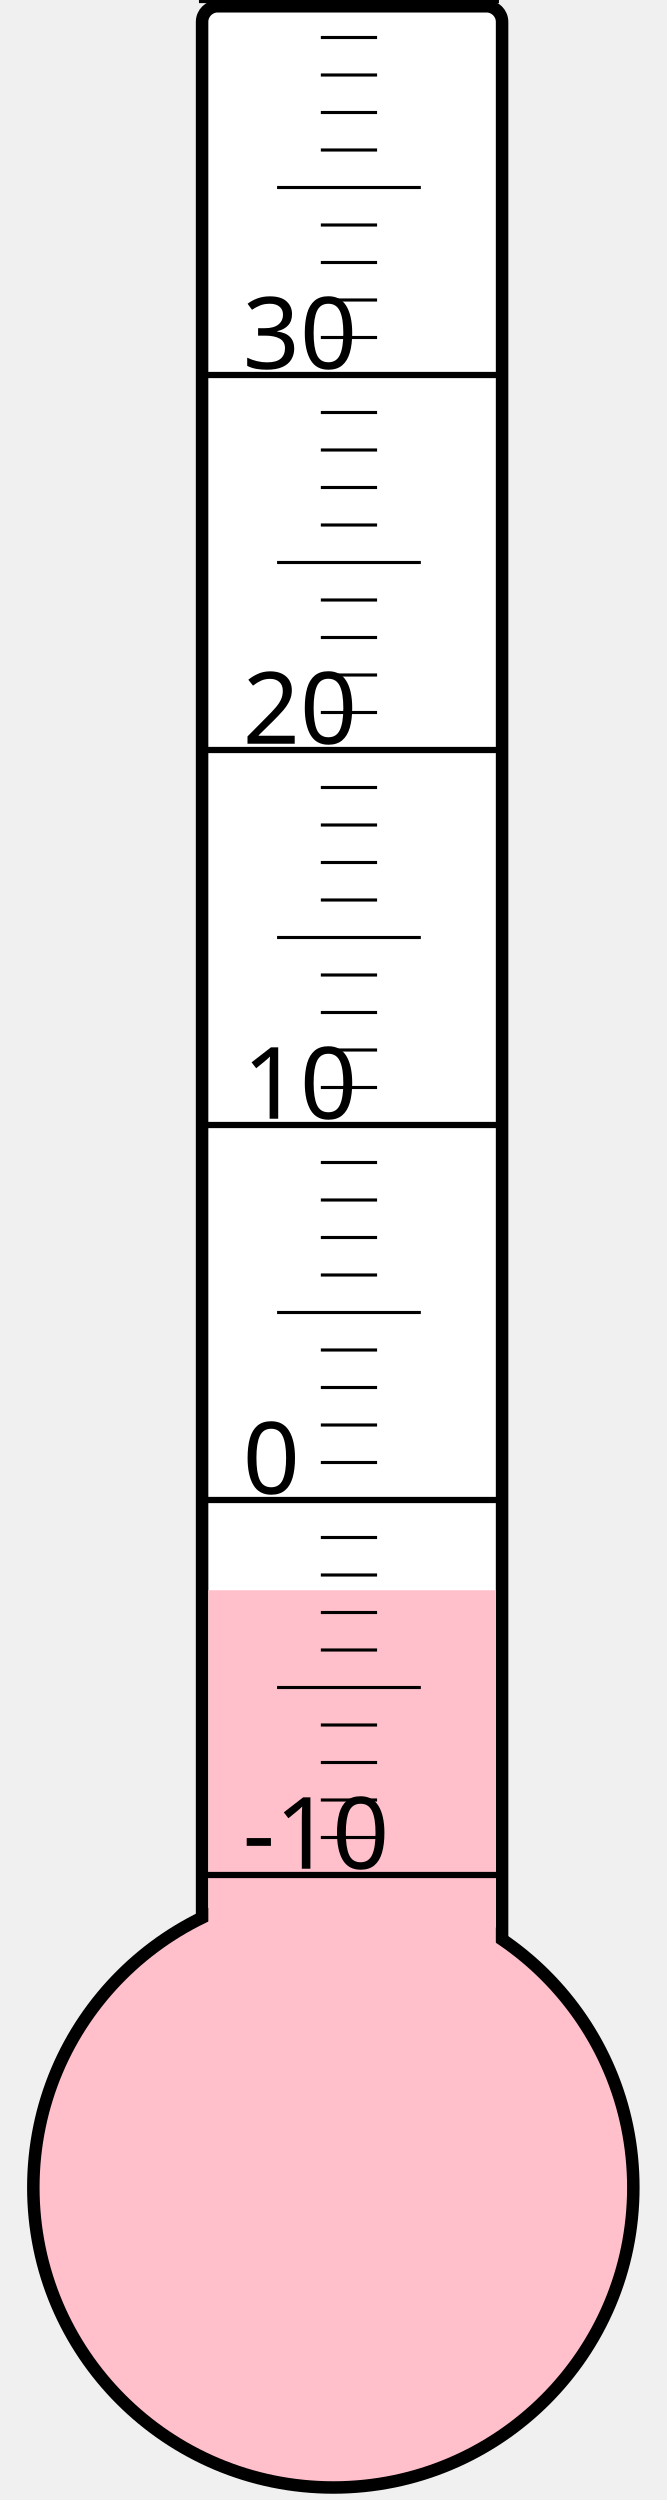
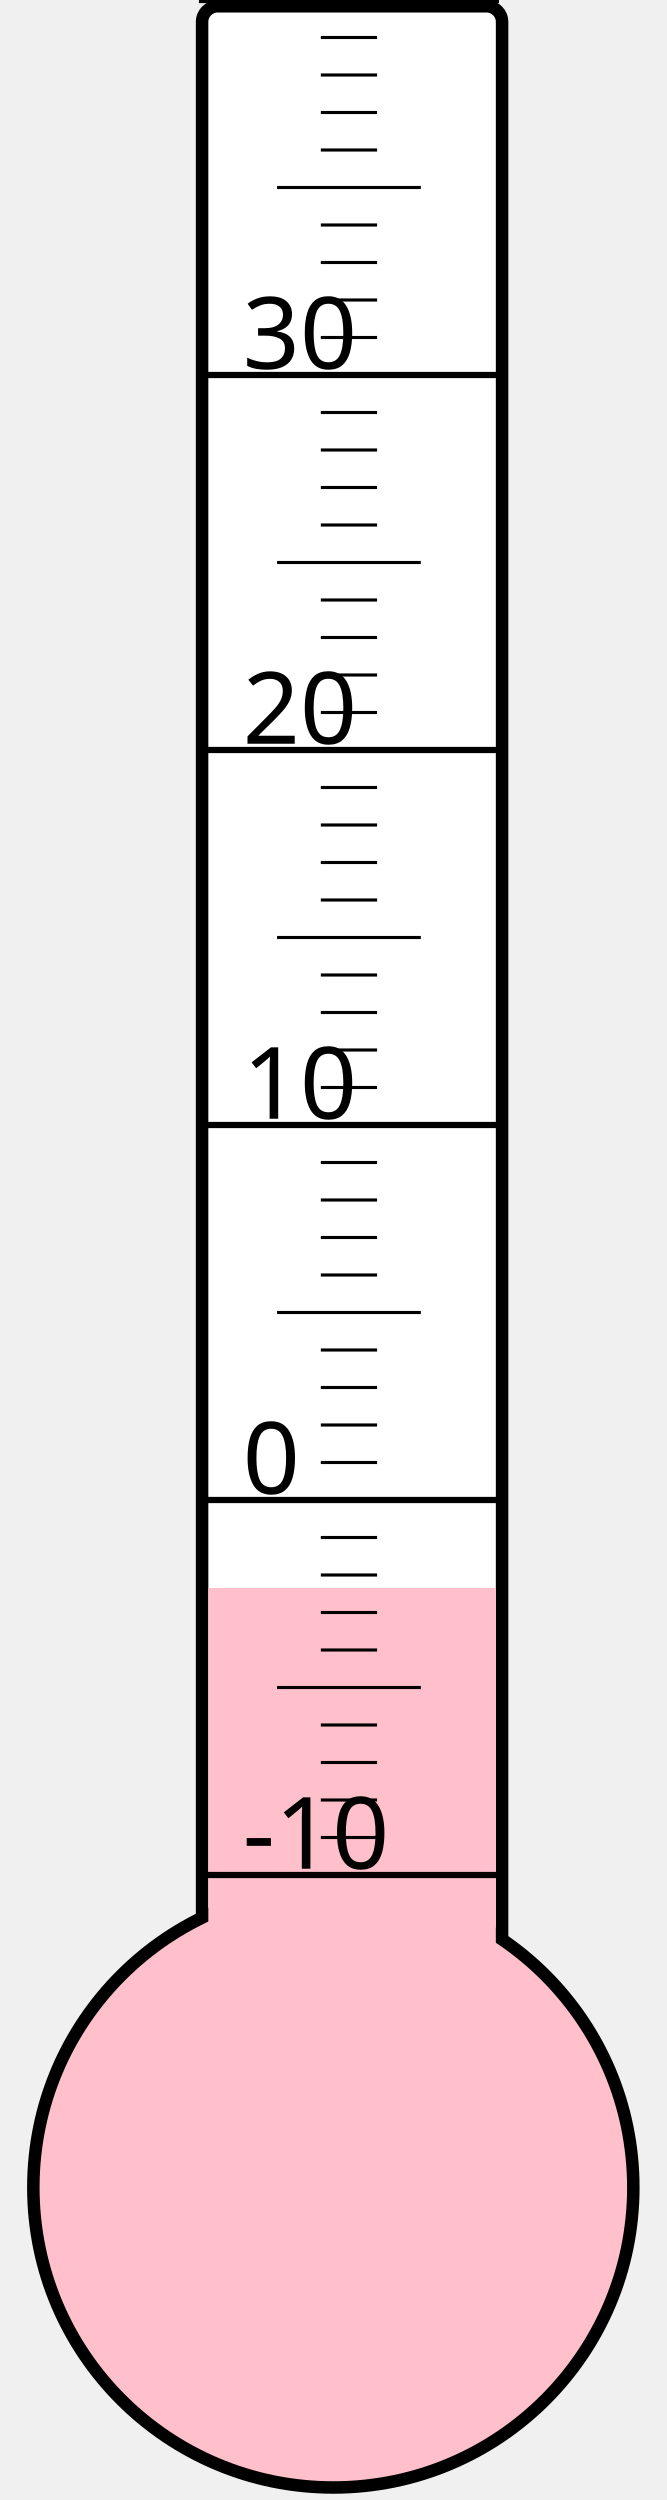
<svg xmlns="http://www.w3.org/2000/svg" width="40px" height="150px" viewBox="0 0 200 800">
  <rect width="200" height="800" x="0" y="0" style="fill: #ffffeb; fill-opacity: 0;" />
  <rect width="96" height="680" x="58" y="2" rx="5" ry="5" style="fill: white; fill-opacity: 1; stroke: black; stroke-width: 4;" />
  <circle cx="100" cy="700" r="96" style="fill: pink; stroke: black; stroke-width: 4;" />
-   <rect width="92" height="191.125" x="60" y="508.875" style="fill: pink; fill-opacity: 1; stroke-width: 0;" />
+   <rect width="92" height="191.875" x="60" y="508.125" style="fill: pink; fill-opacity: 1; stroke-width: 0;" />
  <text x="71" y="598" style="font-family: sans-serif; font-size: 24pt;">-10</text>
  <text x="71" y="478" style="font-family: sans-serif; font-size: 24pt;">0</text>
  <text x="71" y="358" style="font-family: sans-serif; font-size: 24pt;">10</text>
  <text x="71" y="238" style="font-family: sans-serif; font-size: 24pt;">20</text>
  <text x="71" y="118" style="font-family: sans-serif; font-size: 24pt;">30</text>
  <g style="stroke: black;">
    <line x1="57" y1="600" x2="153" y2="600" style="stroke-width: 2;" />
    <line x1="96" y1="588" x2="114" y2="588" style="stroke-width: 1;" />
    <line x1="96" y1="576" x2="114" y2="576" style="stroke-width: 1;" />
    <line x1="96" y1="564" x2="114" y2="564" style="stroke-width: 1;" />
    <line x1="96" y1="552" x2="114" y2="552" style="stroke-width: 1;" />
    <line x1="82" y1="540" x2="128" y2="540" style="stroke-width: 1;" />
    <line x1="96" y1="528" x2="114" y2="528" style="stroke-width: 1;" />
    <line x1="96" y1="516" x2="114" y2="516" style="stroke-width: 1;" />
    <line x1="96" y1="504" x2="114" y2="504" style="stroke-width: 1;" />
    <line x1="96" y1="492" x2="114" y2="492" style="stroke-width: 1;" />
    <line x1="57" y1="480" x2="153" y2="480" style="stroke-width: 2;" />
    <line x1="96" y1="468" x2="114" y2="468" style="stroke-width: 1;" />
    <line x1="96" y1="456" x2="114" y2="456" style="stroke-width: 1;" />
    <line x1="96" y1="444" x2="114" y2="444" style="stroke-width: 1;" />
    <line x1="96" y1="432" x2="114" y2="432" style="stroke-width: 1;" />
    <line x1="82" y1="420" x2="128" y2="420" style="stroke-width: 1;" />
    <line x1="96" y1="408" x2="114" y2="408" style="stroke-width: 1;" />
    <line x1="96" y1="396" x2="114" y2="396" style="stroke-width: 1;" />
    <line x1="96" y1="384" x2="114" y2="384" style="stroke-width: 1;" />
    <line x1="96" y1="372" x2="114" y2="372" style="stroke-width: 1;" />
    <line x1="57" y1="360" x2="153" y2="360" style="stroke-width: 2;" />
    <line x1="96" y1="348" x2="114" y2="348" style="stroke-width: 1;" />
    <line x1="96" y1="336" x2="114" y2="336" style="stroke-width: 1;" />
    <line x1="96" y1="324" x2="114" y2="324" style="stroke-width: 1;" />
    <line x1="96" y1="312" x2="114" y2="312" style="stroke-width: 1;" />
    <line x1="82" y1="300" x2="128" y2="300" style="stroke-width: 1;" />
    <line x1="96" y1="288" x2="114" y2="288" style="stroke-width: 1;" />
    <line x1="96" y1="276" x2="114" y2="276" style="stroke-width: 1;" />
    <line x1="96" y1="264" x2="114" y2="264" style="stroke-width: 1;" />
    <line x1="96" y1="252" x2="114" y2="252" style="stroke-width: 1;" />
    <line x1="57" y1="240" x2="153" y2="240" style="stroke-width: 2;" />
    <line x1="96" y1="228" x2="114" y2="228" style="stroke-width: 1;" />
    <line x1="96" y1="216" x2="114" y2="216" style="stroke-width: 1;" />
    <line x1="96" y1="204" x2="114" y2="204" style="stroke-width: 1;" />
    <line x1="96" y1="192" x2="114" y2="192" style="stroke-width: 1;" />
    <line x1="82" y1="180" x2="128" y2="180" style="stroke-width: 1;" />
    <line x1="96" y1="168" x2="114" y2="168" style="stroke-width: 1;" />
    <line x1="96" y1="156" x2="114" y2="156" style="stroke-width: 1;" />
    <line x1="96" y1="144" x2="114" y2="144" style="stroke-width: 1;" />
    <line x1="96" y1="132" x2="114" y2="132" style="stroke-width: 1;" />
    <line x1="57" y1="120" x2="153" y2="120" style="stroke-width: 2;" />
    <line x1="96" y1="108" x2="114" y2="108" style="stroke-width: 1;" />
    <line x1="96" y1="96" x2="114" y2="96" style="stroke-width: 1;" />
    <line x1="96" y1="84" x2="114" y2="84" style="stroke-width: 1;" />
    <line x1="96" y1="72" x2="114" y2="72" style="stroke-width: 1;" />
    <line x1="82" y1="60" x2="128" y2="60" style="stroke-width: 1;" />
    <line x1="96" y1="48" x2="114" y2="48" style="stroke-width: 1;" />
    <line x1="96" y1="36" x2="114" y2="36" style="stroke-width: 1;" />
    <line x1="96" y1="24" x2="114" y2="24" style="stroke-width: 1;" />
    <line x1="96" y1="12" x2="114" y2="12" style="stroke-width: 1;" />
    <line x1="57" y1="0" x2="153" y2="0" style="stroke-width: 2;" />
  </g>
</svg>
